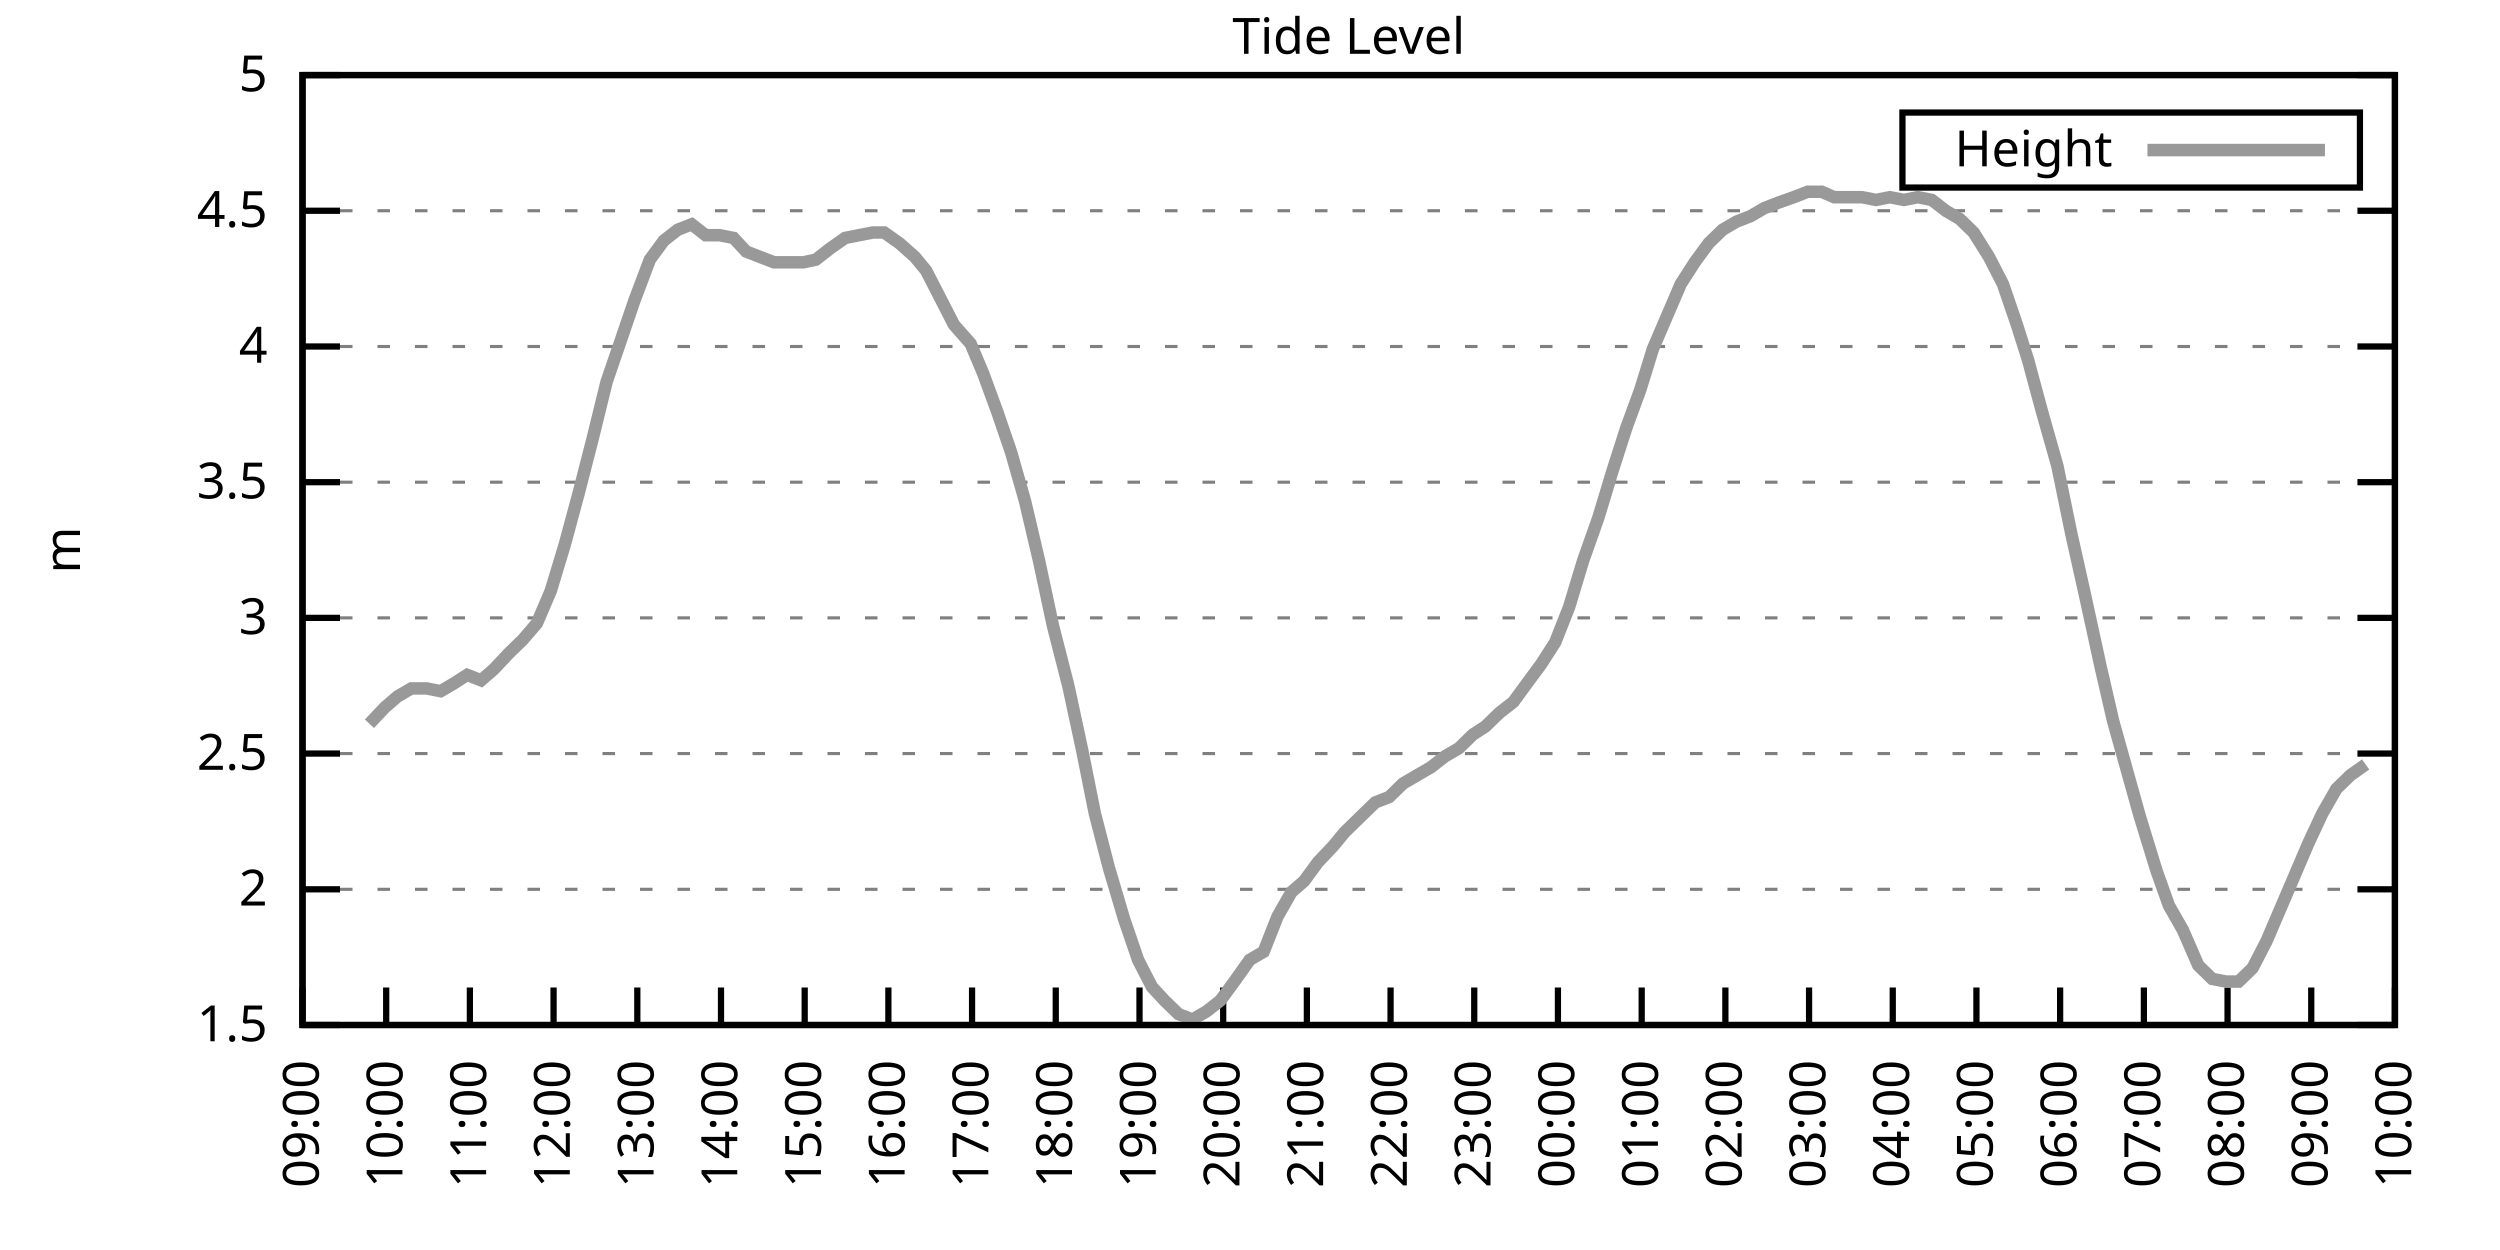
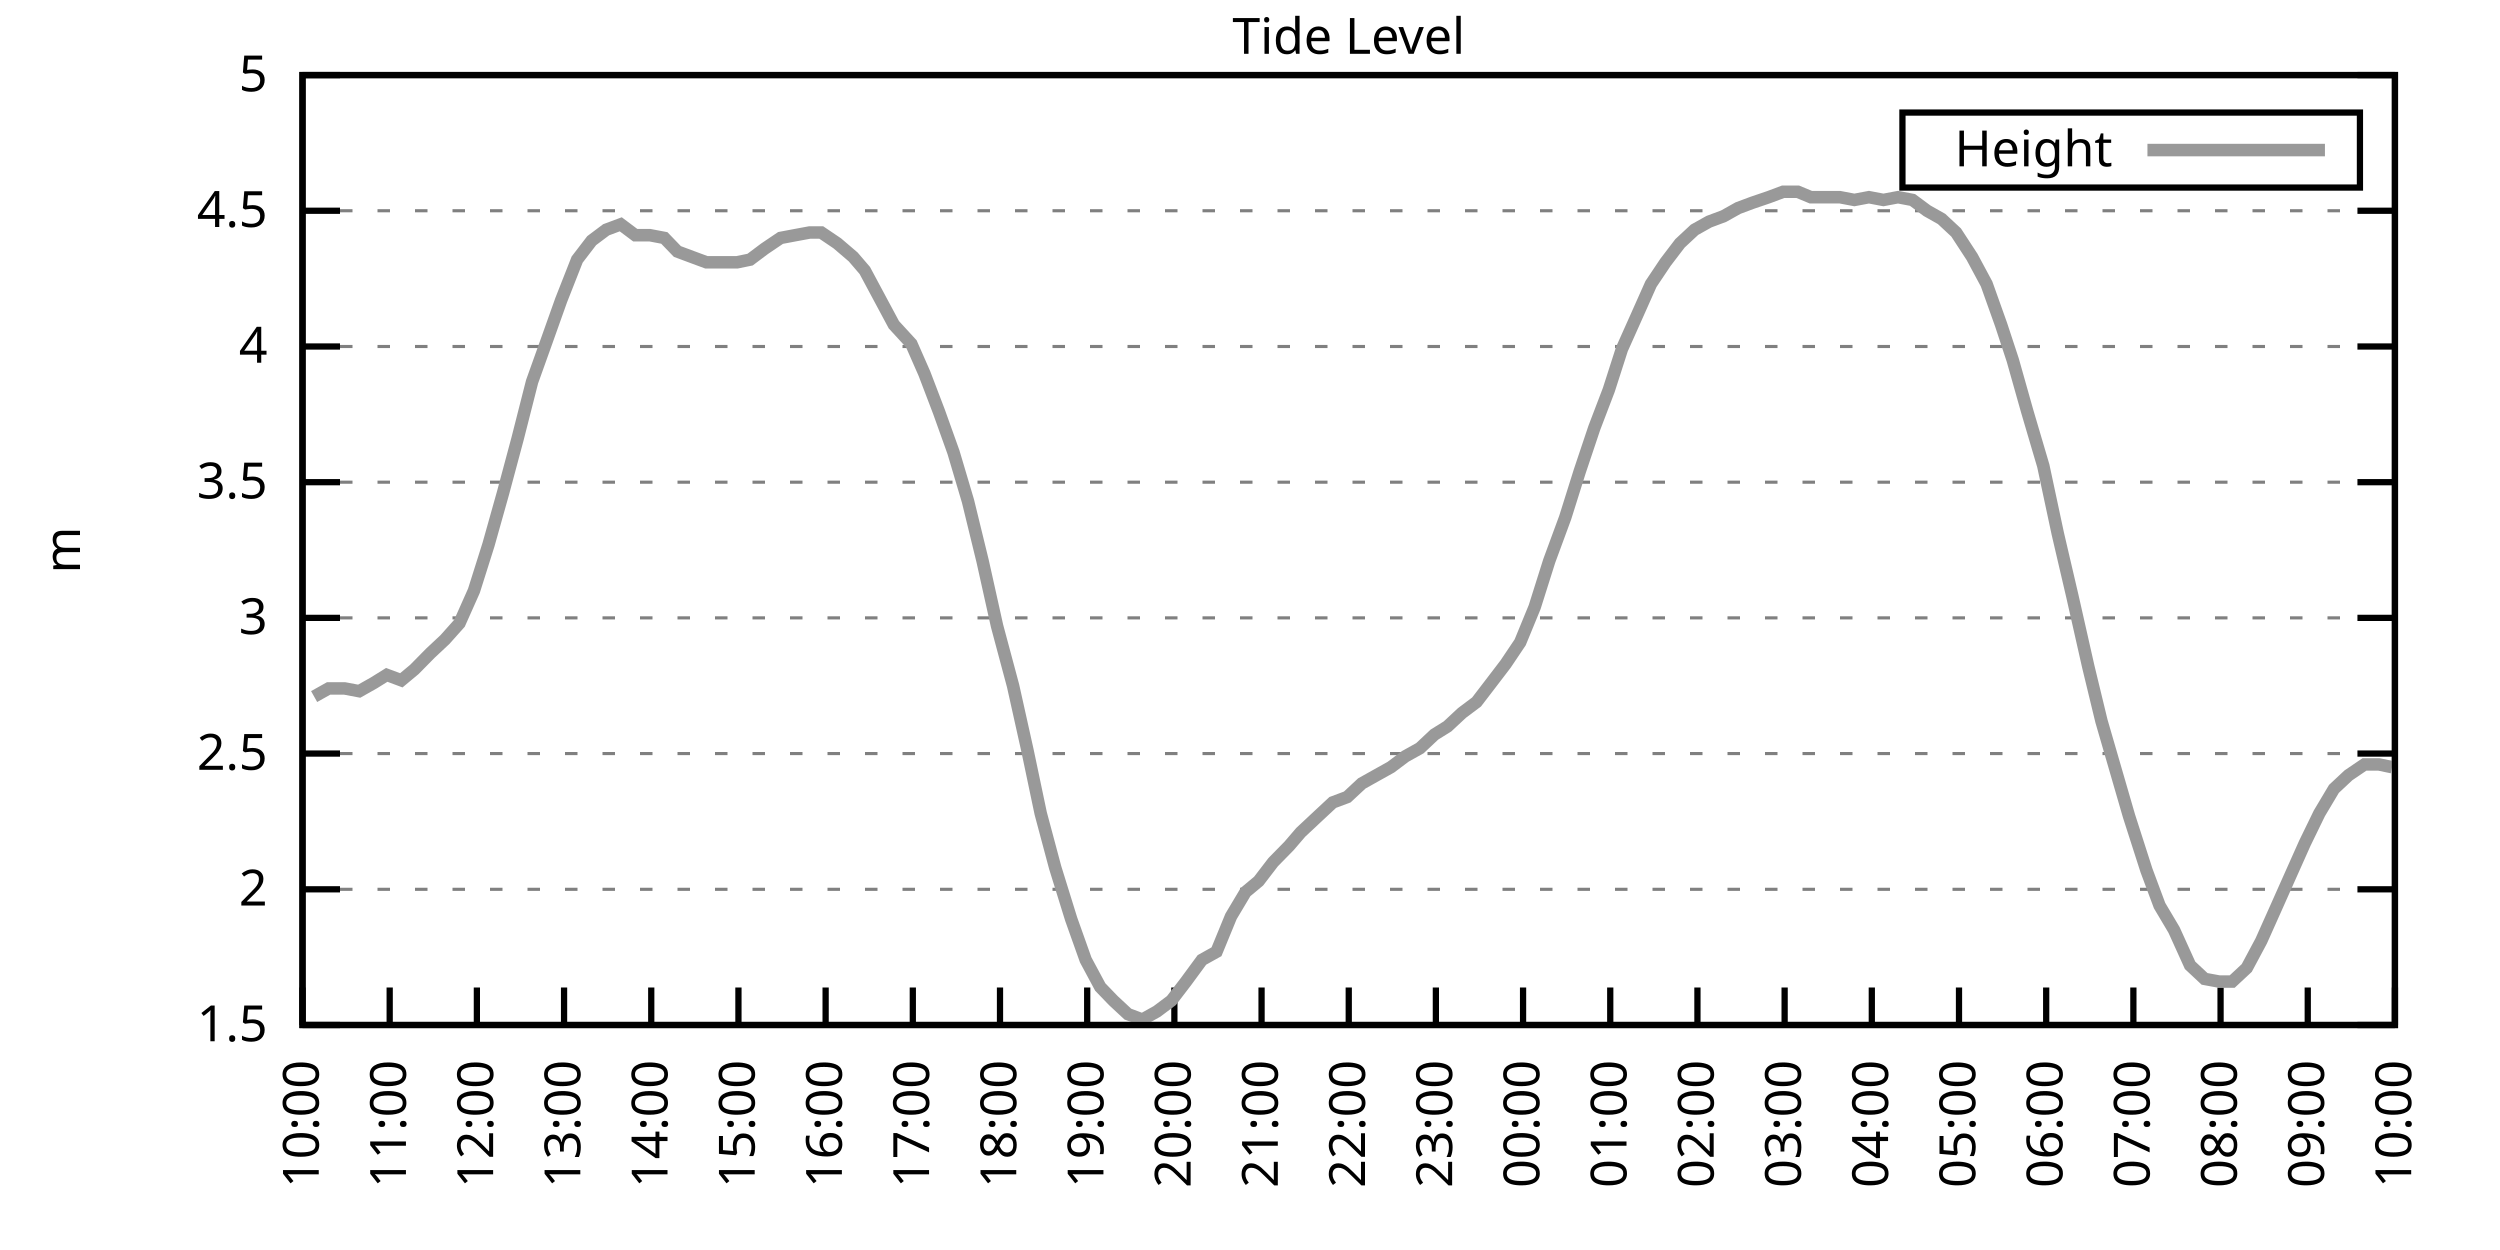
<svg xmlns="http://www.w3.org/2000/svg" xmlns:xlink="http://www.w3.org/1999/xlink" width="400" height="200" viewBox="0 0 400 200">
  <g id="gnuplot_canvas">
    <rect x="0" y="0" width="400" height="200" fill="none" />
    <defs>
      <circle id="gpDot" r="0.5" stroke-width="0.5" stroke="currentColor" />
      <path id="gpPt0" stroke-width="0.333" stroke="currentColor" d="M-1,0 h2 M0,-1 v2" />
      <path id="gpPt1" stroke-width="0.333" stroke="currentColor" d="M-1,-1 L1,1 M1,-1 L-1,1" />
      <path id="gpPt2" stroke-width="0.333" stroke="currentColor" d="M-1,0 L1,0 M0,-1 L0,1 M-1,-1 L1,1 M-1,1 L1,-1" />
      <rect id="gpPt3" stroke-width="0.333" stroke="currentColor" x="-1" y="-1" width="2" height="2" />
      <rect id="gpPt4" stroke-width="0.333" stroke="currentColor" fill="currentColor" x="-1" y="-1" width="2" height="2" />
      <circle id="gpPt5" stroke-width="0.333" stroke="currentColor" cx="0" cy="0" r="1" />
      <use xlink:href="#gpPt5" id="gpPt6" fill="currentColor" stroke="none" />
      <path id="gpPt7" stroke-width="0.333" stroke="currentColor" d="M0,-1.33 L-1.33,0.67 L1.33,0.67 z" />
      <use xlink:href="#gpPt7" id="gpPt8" fill="currentColor" stroke="none" />
      <use xlink:href="#gpPt7" id="gpPt9" stroke="currentColor" transform="rotate(180)" />
      <use xlink:href="#gpPt9" id="gpPt10" fill="currentColor" stroke="none" />
      <use xlink:href="#gpPt3" id="gpPt11" stroke="currentColor" transform="rotate(45)" />
      <use xlink:href="#gpPt11" id="gpPt12" fill="currentColor" stroke="none" />
      <path id="gpPt13" stroke-width="0.333" stroke="currentColor" d="M0,1.330 L1.265,0.411 L0.782,-1.067 L-0.782,-1.076 L-1.265,0.411 z" />
      <use xlink:href="#gpPt13" id="gpPt14" fill="currentColor" stroke="none" />
      <filter id="textbox" filterUnits="objectBoundingBox" x="0" y="0" height="1" width="1">
        <feFlood flood-color="white" flood-opacity="1" result="bgnd" />
        <feComposite in="SourceGraphic" in2="bgnd" operator="atop" />
      </filter>
      <filter id="greybox" filterUnits="objectBoundingBox" x="0" y="0" height="1" width="1">
        <feFlood flood-color="lightgrey" flood-opacity="1" result="grey" />
        <feComposite in="SourceGraphic" in2="grey" operator="atop" />
      </filter>
    </defs>
    <g fill="none" color="white" stroke="currentColor" stroke-width="1.00" stroke-linecap="butt" stroke-linejoin="miter">
</g>
    <g fill="none" color="black" stroke="currentColor" stroke-width="1.00" stroke-linecap="butt" stroke-linejoin="miter">
      <g stroke="none" shape-rendering="crispEdges">
        <polygon fill="rgb(255, 255, 255)" points="48.40,164.00 383.18,164.00 383.18,12.02 48.40,12.02 " />
      </g>
    </g>
    <g fill="none" color="black" stroke="currentColor" stroke-width="1.00" stroke-linecap="butt" stroke-linejoin="miter">
</g>
    <g fill="none" color="black" stroke="black" stroke-width="0.50" stroke-linecap="butt" stroke-linejoin="miter">
</g>
    <g fill="none" color="gray" stroke="currentColor" stroke-width="0.50" stroke-linecap="butt" stroke-linejoin="miter">
      <path stroke="gray" stroke-dasharray="2,4" class="gridline" d="M48.40,164.00 L383.19,164.00  " />
    </g>
    <g fill="none" color="gray" stroke="gray" stroke-width="1.00" stroke-linecap="butt" stroke-linejoin="miter">
</g>
    <g fill="none" color="black" stroke="currentColor" stroke-width="1.00" stroke-linecap="butt" stroke-linejoin="miter">
      <path stroke="black" d="M48.40,164.00 L54.40,164.00 M383.19,164.00 L377.19,164.00  " />
      <g transform="translate(42.80,166.60)" stroke="none" fill="black" font-family="Sans" font-size="8.00" text-anchor="end">
        <text>
          <tspan font-family="Sans"> 1.5</tspan>
        </text>
      </g>
    </g>
    <g fill="none" color="black" stroke="currentColor" stroke-width="1.00" stroke-linecap="butt" stroke-linejoin="miter">
</g>
    <g fill="none" color="black" stroke="black" stroke-width="0.50" stroke-linecap="butt" stroke-linejoin="miter">
</g>
    <g fill="none" color="gray" stroke="currentColor" stroke-width="0.50" stroke-linecap="butt" stroke-linejoin="miter">
      <path stroke="gray" stroke-dasharray="2,4" class="gridline" d="M48.40,142.29 L383.19,142.29  " />
    </g>
    <g fill="none" color="gray" stroke="gray" stroke-width="1.00" stroke-linecap="butt" stroke-linejoin="miter">
</g>
    <g fill="none" color="black" stroke="currentColor" stroke-width="1.00" stroke-linecap="butt" stroke-linejoin="miter">
      <path stroke="black" d="M48.40,142.29 L54.40,142.29 M383.19,142.29 L377.19,142.29  " />
      <g transform="translate(42.80,144.89)" stroke="none" fill="black" font-family="Sans" font-size="8.00" text-anchor="end">
        <text>
          <tspan font-family="Sans"> 2</tspan>
        </text>
      </g>
    </g>
    <g fill="none" color="black" stroke="currentColor" stroke-width="1.00" stroke-linecap="butt" stroke-linejoin="miter">
</g>
    <g fill="none" color="black" stroke="black" stroke-width="0.50" stroke-linecap="butt" stroke-linejoin="miter">
</g>
    <g fill="none" color="gray" stroke="currentColor" stroke-width="0.50" stroke-linecap="butt" stroke-linejoin="miter">
      <path stroke="gray" stroke-dasharray="2,4" class="gridline" d="M48.40,120.57 L383.19,120.57  " />
    </g>
    <g fill="none" color="gray" stroke="gray" stroke-width="1.00" stroke-linecap="butt" stroke-linejoin="miter">
</g>
    <g fill="none" color="black" stroke="currentColor" stroke-width="1.00" stroke-linecap="butt" stroke-linejoin="miter">
      <path stroke="black" d="M48.40,120.57 L54.40,120.57 M383.19,120.57 L377.19,120.57  " />
      <g transform="translate(42.80,123.17)" stroke="none" fill="black" font-family="Sans" font-size="8.00" text-anchor="end">
        <text>
          <tspan font-family="Sans"> 2.5</tspan>
        </text>
      </g>
    </g>
    <g fill="none" color="black" stroke="currentColor" stroke-width="1.00" stroke-linecap="butt" stroke-linejoin="miter">
</g>
    <g fill="none" color="black" stroke="black" stroke-width="0.50" stroke-linecap="butt" stroke-linejoin="miter">
</g>
    <g fill="none" color="gray" stroke="currentColor" stroke-width="0.50" stroke-linecap="butt" stroke-linejoin="miter">
      <path stroke="gray" stroke-dasharray="2,4" class="gridline" d="M48.40,98.86 L383.19,98.86  " />
    </g>
    <g fill="none" color="gray" stroke="gray" stroke-width="1.00" stroke-linecap="butt" stroke-linejoin="miter">
</g>
    <g fill="none" color="black" stroke="currentColor" stroke-width="1.00" stroke-linecap="butt" stroke-linejoin="miter">
      <path stroke="black" d="M48.40,98.86 L54.40,98.86 M383.19,98.86 L377.19,98.86  " />
      <g transform="translate(42.80,101.46)" stroke="none" fill="black" font-family="Sans" font-size="8.00" text-anchor="end">
        <text>
          <tspan font-family="Sans"> 3</tspan>
        </text>
      </g>
    </g>
    <g fill="none" color="black" stroke="currentColor" stroke-width="1.00" stroke-linecap="butt" stroke-linejoin="miter">
</g>
    <g fill="none" color="black" stroke="black" stroke-width="0.50" stroke-linecap="butt" stroke-linejoin="miter">
</g>
    <g fill="none" color="gray" stroke="currentColor" stroke-width="0.50" stroke-linecap="butt" stroke-linejoin="miter">
      <path stroke="gray" stroke-dasharray="2,4" class="gridline" d="M48.40,77.15 L383.19,77.15  " />
    </g>
    <g fill="none" color="gray" stroke="gray" stroke-width="1.00" stroke-linecap="butt" stroke-linejoin="miter">
</g>
    <g fill="none" color="black" stroke="currentColor" stroke-width="1.00" stroke-linecap="butt" stroke-linejoin="miter">
      <path stroke="black" d="M48.40,77.15 L54.40,77.15 M383.19,77.15 L377.19,77.15  " />
      <g transform="translate(42.80,79.75)" stroke="none" fill="black" font-family="Sans" font-size="8.00" text-anchor="end">
        <text>
          <tspan font-family="Sans"> 3.5</tspan>
        </text>
      </g>
    </g>
    <g fill="none" color="black" stroke="currentColor" stroke-width="1.00" stroke-linecap="butt" stroke-linejoin="miter">
</g>
    <g fill="none" color="black" stroke="black" stroke-width="0.50" stroke-linecap="butt" stroke-linejoin="miter">
</g>
    <g fill="none" color="gray" stroke="currentColor" stroke-width="0.50" stroke-linecap="butt" stroke-linejoin="miter">
      <path stroke="gray" stroke-dasharray="2,4" class="gridline" d="M48.40,55.44 L383.19,55.44  " />
    </g>
    <g fill="none" color="gray" stroke="gray" stroke-width="1.00" stroke-linecap="butt" stroke-linejoin="miter">
</g>
    <g fill="none" color="black" stroke="currentColor" stroke-width="1.00" stroke-linecap="butt" stroke-linejoin="miter">
      <path stroke="black" d="M48.40,55.44 L54.40,55.44 M383.19,55.44 L377.19,55.44  " />
      <g transform="translate(42.80,58.04)" stroke="none" fill="black" font-family="Sans" font-size="8.00" text-anchor="end">
        <text>
          <tspan font-family="Sans"> 4</tspan>
        </text>
      </g>
    </g>
    <g fill="none" color="black" stroke="currentColor" stroke-width="1.00" stroke-linecap="butt" stroke-linejoin="miter">
</g>
    <g fill="none" color="black" stroke="black" stroke-width="0.50" stroke-linecap="butt" stroke-linejoin="miter">
</g>
    <g fill="none" color="gray" stroke="currentColor" stroke-width="0.50" stroke-linecap="butt" stroke-linejoin="miter">
      <path stroke="gray" stroke-dasharray="2,4" class="gridline" d="M48.40,33.72 L383.19,33.72  " />
    </g>
    <g fill="none" color="gray" stroke="gray" stroke-width="1.00" stroke-linecap="butt" stroke-linejoin="miter">
</g>
    <g fill="none" color="black" stroke="currentColor" stroke-width="1.00" stroke-linecap="butt" stroke-linejoin="miter">
      <path stroke="black" d="M48.40,33.72 L54.40,33.72 M383.19,33.72 L377.19,33.72  " />
      <g transform="translate(42.80,36.32)" stroke="none" fill="black" font-family="Sans" font-size="8.00" text-anchor="end">
        <text>
          <tspan font-family="Sans"> 4.5</tspan>
        </text>
      </g>
    </g>
    <g fill="none" color="black" stroke="currentColor" stroke-width="1.00" stroke-linecap="butt" stroke-linejoin="miter">
</g>
    <g fill="none" color="black" stroke="black" stroke-width="0.50" stroke-linecap="butt" stroke-linejoin="miter">
</g>
    <g fill="none" color="gray" stroke="currentColor" stroke-width="0.50" stroke-linecap="butt" stroke-linejoin="miter">
      <path stroke="gray" stroke-dasharray="2,4" class="gridline" d="M48.40,12.01 L383.19,12.01  " />
    </g>
    <g fill="none" color="gray" stroke="gray" stroke-width="1.00" stroke-linecap="butt" stroke-linejoin="miter">
</g>
    <g fill="none" color="black" stroke="currentColor" stroke-width="1.00" stroke-linecap="butt" stroke-linejoin="miter">
      <path stroke="black" d="M48.40,12.01 L54.40,12.01 M383.19,12.01 L377.19,12.01  " />
      <g transform="translate(42.80,14.61)" stroke="none" fill="black" font-family="Sans" font-size="8.00" text-anchor="end">
        <text>
          <tspan font-family="Sans"> 5</tspan>
        </text>
      </g>
    </g>
    <g fill="none" color="black" stroke="currentColor" stroke-width="1.00" stroke-linecap="butt" stroke-linejoin="miter">
      <path stroke="black" d="M48.40,164.00 L48.40,158.00  " />
      <g transform="translate(51.00,169.60) rotate(270.00)" stroke="none" fill="black" font-family="Sans" font-size="8.00" text-anchor="end">
        <text>
-           <tspan font-family="Sans">09:00</tspan>
-         </text>
-       </g>
-     </g>
-     <g fill="none" color="black" stroke="currentColor" stroke-width="1.00" stroke-linecap="butt" stroke-linejoin="miter">
-       <path stroke="black" d="M61.79,164.00 L61.79,158.00  " />
-       <g transform="translate(64.39,169.60) rotate(270.00)" stroke="none" fill="black" font-family="Sans" font-size="8.00" text-anchor="end">
-         <text>
          <tspan font-family="Sans">10:00</tspan>
        </text>
      </g>
    </g>
    <g fill="none" color="black" stroke="currentColor" stroke-width="1.00" stroke-linecap="butt" stroke-linejoin="miter">
-       <path stroke="black" d="M75.18,164.00 L75.18,158.00  " />
-       <g transform="translate(77.78,169.60) rotate(270.00)" stroke="none" fill="black" font-family="Sans" font-size="8.00" text-anchor="end">
+       <path stroke="black" d="M62.35,164.00 L62.35,158.00  " />
+       <g transform="translate(64.95,169.60) rotate(270.00)" stroke="none" fill="black" font-family="Sans" font-size="8.00" text-anchor="end">
        <text>
          <tspan font-family="Sans">11:00</tspan>
        </text>
      </g>
    </g>
    <g fill="none" color="black" stroke="currentColor" stroke-width="1.00" stroke-linecap="butt" stroke-linejoin="miter">
-       <path stroke="black" d="M88.57,164.00 L88.57,158.00  " />
-       <g transform="translate(91.17,169.60) rotate(270.00)" stroke="none" fill="black" font-family="Sans" font-size="8.00" text-anchor="end">
+       <path stroke="black" d="M76.30,164.00 L76.30,158.00  " />
+       <g transform="translate(78.90,169.60) rotate(270.00)" stroke="none" fill="black" font-family="Sans" font-size="8.00" text-anchor="end">
        <text>
          <tspan font-family="Sans">12:00</tspan>
        </text>
      </g>
    </g>
    <g fill="none" color="black" stroke="currentColor" stroke-width="1.00" stroke-linecap="butt" stroke-linejoin="miter">
-       <path stroke="black" d="M101.97,164.00 L101.97,158.00  " />
-       <g transform="translate(104.57,169.60) rotate(270.00)" stroke="none" fill="black" font-family="Sans" font-size="8.00" text-anchor="end">
+       <path stroke="black" d="M90.25,164.00 L90.25,158.00  " />
+       <g transform="translate(92.85,169.60) rotate(270.00)" stroke="none" fill="black" font-family="Sans" font-size="8.00" text-anchor="end">
        <text>
          <tspan font-family="Sans">13:00</tspan>
        </text>
      </g>
    </g>
    <g fill="none" color="black" stroke="currentColor" stroke-width="1.00" stroke-linecap="butt" stroke-linejoin="miter">
-       <path stroke="black" d="M115.36,164.00 L115.36,158.00  " />
-       <g transform="translate(117.96,169.60) rotate(270.00)" stroke="none" fill="black" font-family="Sans" font-size="8.00" text-anchor="end">
+       <path stroke="black" d="M104.20,164.00 L104.20,158.00  " />
+       <g transform="translate(106.80,169.60) rotate(270.00)" stroke="none" fill="black" font-family="Sans" font-size="8.00" text-anchor="end">
        <text>
          <tspan font-family="Sans">14:00</tspan>
        </text>
      </g>
    </g>
    <g fill="none" color="black" stroke="currentColor" stroke-width="1.00" stroke-linecap="butt" stroke-linejoin="miter">
-       <path stroke="black" d="M128.75,164.00 L128.75,158.00  " />
-       <g transform="translate(131.35,169.60) rotate(270.00)" stroke="none" fill="black" font-family="Sans" font-size="8.00" text-anchor="end">
+       <path stroke="black" d="M118.15,164.00 L118.15,158.00  " />
+       <g transform="translate(120.75,169.60) rotate(270.00)" stroke="none" fill="black" font-family="Sans" font-size="8.00" text-anchor="end">
        <text>
          <tspan font-family="Sans">15:00</tspan>
        </text>
      </g>
    </g>
    <g fill="none" color="black" stroke="currentColor" stroke-width="1.00" stroke-linecap="butt" stroke-linejoin="miter">
-       <path stroke="black" d="M142.14,164.00 L142.14,158.00  " />
-       <g transform="translate(144.74,169.60) rotate(270.00)" stroke="none" fill="black" font-family="Sans" font-size="8.00" text-anchor="end">
+       <path stroke="black" d="M132.10,164.00 L132.10,158.00  " />
+       <g transform="translate(134.70,169.60) rotate(270.00)" stroke="none" fill="black" font-family="Sans" font-size="8.00" text-anchor="end">
        <text>
          <tspan font-family="Sans">16:00</tspan>
        </text>
      </g>
    </g>
    <g fill="none" color="black" stroke="currentColor" stroke-width="1.00" stroke-linecap="butt" stroke-linejoin="miter">
-       <path stroke="black" d="M155.53,164.00 L155.53,158.00  " />
-       <g transform="translate(158.13,169.60) rotate(270.00)" stroke="none" fill="black" font-family="Sans" font-size="8.00" text-anchor="end">
+       <path stroke="black" d="M146.05,164.00 L146.05,158.00  " />
+       <g transform="translate(148.65,169.60) rotate(270.00)" stroke="none" fill="black" font-family="Sans" font-size="8.00" text-anchor="end">
        <text>
          <tspan font-family="Sans">17:00</tspan>
        </text>
      </g>
    </g>
    <g fill="none" color="black" stroke="currentColor" stroke-width="1.00" stroke-linecap="butt" stroke-linejoin="miter">
-       <path stroke="black" d="M168.92,164.00 L168.92,158.00  " />
-       <g transform="translate(171.52,169.60) rotate(270.00)" stroke="none" fill="black" font-family="Sans" font-size="8.00" text-anchor="end">
+       <path stroke="black" d="M160.00,164.00 L160.00,158.00  " />
+       <g transform="translate(162.60,169.60) rotate(270.00)" stroke="none" fill="black" font-family="Sans" font-size="8.00" text-anchor="end">
        <text>
          <tspan font-family="Sans">18:00</tspan>
        </text>
      </g>
    </g>
    <g fill="none" color="black" stroke="currentColor" stroke-width="1.00" stroke-linecap="butt" stroke-linejoin="miter">
-       <path stroke="black" d="M182.32,164.00 L182.32,158.00  " />
-       <g transform="translate(184.92,169.60) rotate(270.00)" stroke="none" fill="black" font-family="Sans" font-size="8.00" text-anchor="end">
+       <path stroke="black" d="M173.95,164.00 L173.95,158.00  " />
+       <g transform="translate(176.55,169.60) rotate(270.00)" stroke="none" fill="black" font-family="Sans" font-size="8.00" text-anchor="end">
        <text>
          <tspan font-family="Sans">19:00</tspan>
        </text>
      </g>
    </g>
    <g fill="none" color="black" stroke="currentColor" stroke-width="1.00" stroke-linecap="butt" stroke-linejoin="miter">
-       <path stroke="black" d="M195.71,164.00 L195.71,158.00  " />
-       <g transform="translate(198.31,169.60) rotate(270.00)" stroke="none" fill="black" font-family="Sans" font-size="8.00" text-anchor="end">
+       <path stroke="black" d="M187.90,164.00 L187.90,158.00  " />
+       <g transform="translate(190.50,169.60) rotate(270.00)" stroke="none" fill="black" font-family="Sans" font-size="8.00" text-anchor="end">
        <text>
          <tspan font-family="Sans">20:00</tspan>
        </text>
      </g>
    </g>
    <g fill="none" color="black" stroke="currentColor" stroke-width="1.00" stroke-linecap="butt" stroke-linejoin="miter">
-       <path stroke="black" d="M209.10,164.00 L209.10,158.00  " />
-       <g transform="translate(211.70,169.60) rotate(270.00)" stroke="none" fill="black" font-family="Sans" font-size="8.00" text-anchor="end">
+       <path stroke="black" d="M201.85,164.00 L201.85,158.00  " />
+       <g transform="translate(204.45,169.60) rotate(270.00)" stroke="none" fill="black" font-family="Sans" font-size="8.00" text-anchor="end">
        <text>
          <tspan font-family="Sans">21:00</tspan>
        </text>
      </g>
    </g>
    <g fill="none" color="black" stroke="currentColor" stroke-width="1.00" stroke-linecap="butt" stroke-linejoin="miter">
-       <path stroke="black" d="M222.49,164.00 L222.49,158.00  " />
-       <g transform="translate(225.09,169.60) rotate(270.00)" stroke="none" fill="black" font-family="Sans" font-size="8.00" text-anchor="end">
+       <path stroke="black" d="M215.80,164.00 L215.80,158.00  " />
+       <g transform="translate(218.40,169.60) rotate(270.00)" stroke="none" fill="black" font-family="Sans" font-size="8.00" text-anchor="end">
        <text>
          <tspan font-family="Sans">22:00</tspan>
        </text>
      </g>
    </g>
    <g fill="none" color="black" stroke="currentColor" stroke-width="1.00" stroke-linecap="butt" stroke-linejoin="miter">
-       <path stroke="black" d="M235.88,164.00 L235.88,158.00  " />
-       <g transform="translate(238.48,169.60) rotate(270.00)" stroke="none" fill="black" font-family="Sans" font-size="8.00" text-anchor="end">
+       <path stroke="black" d="M229.74,164.00 L229.74,158.00  " />
+       <g transform="translate(232.34,169.60) rotate(270.00)" stroke="none" fill="black" font-family="Sans" font-size="8.00" text-anchor="end">
        <text>
          <tspan font-family="Sans">23:00</tspan>
        </text>
      </g>
    </g>
    <g fill="none" color="black" stroke="currentColor" stroke-width="1.00" stroke-linecap="butt" stroke-linejoin="miter">
-       <path stroke="black" d="M249.27,164.00 L249.27,158.00  " />
-       <g transform="translate(251.87,169.60) rotate(270.00)" stroke="none" fill="black" font-family="Sans" font-size="8.00" text-anchor="end">
+       <path stroke="black" d="M243.69,164.00 L243.69,158.00  " />
+       <g transform="translate(246.29,169.60) rotate(270.00)" stroke="none" fill="black" font-family="Sans" font-size="8.00" text-anchor="end">
        <text>
          <tspan font-family="Sans">00:00</tspan>
        </text>
      </g>
    </g>
    <g fill="none" color="black" stroke="currentColor" stroke-width="1.00" stroke-linecap="butt" stroke-linejoin="miter">
-       <path stroke="black" d="M262.67,164.00 L262.67,158.00  " />
-       <g transform="translate(265.27,169.60) rotate(270.00)" stroke="none" fill="black" font-family="Sans" font-size="8.00" text-anchor="end">
+       <path stroke="black" d="M257.64,164.00 L257.64,158.00  " />
+       <g transform="translate(260.24,169.60) rotate(270.00)" stroke="none" fill="black" font-family="Sans" font-size="8.00" text-anchor="end">
        <text>
          <tspan font-family="Sans">01:00</tspan>
        </text>
      </g>
    </g>
    <g fill="none" color="black" stroke="currentColor" stroke-width="1.00" stroke-linecap="butt" stroke-linejoin="miter">
-       <path stroke="black" d="M276.06,164.00 L276.06,158.00  " />
-       <g transform="translate(278.66,169.60) rotate(270.00)" stroke="none" fill="black" font-family="Sans" font-size="8.00" text-anchor="end">
+       <path stroke="black" d="M271.59,164.00 L271.59,158.00  " />
+       <g transform="translate(274.19,169.60) rotate(270.00)" stroke="none" fill="black" font-family="Sans" font-size="8.00" text-anchor="end">
        <text>
          <tspan font-family="Sans">02:00</tspan>
        </text>
      </g>
    </g>
    <g fill="none" color="black" stroke="currentColor" stroke-width="1.00" stroke-linecap="butt" stroke-linejoin="miter">
-       <path stroke="black" d="M289.45,164.00 L289.45,158.00  " />
-       <g transform="translate(292.05,169.60) rotate(270.00)" stroke="none" fill="black" font-family="Sans" font-size="8.00" text-anchor="end">
+       <path stroke="black" d="M285.54,164.00 L285.54,158.00  " />
+       <g transform="translate(288.14,169.60) rotate(270.00)" stroke="none" fill="black" font-family="Sans" font-size="8.00" text-anchor="end">
        <text>
          <tspan font-family="Sans">03:00</tspan>
        </text>
      </g>
    </g>
    <g fill="none" color="black" stroke="currentColor" stroke-width="1.00" stroke-linecap="butt" stroke-linejoin="miter">
-       <path stroke="black" d="M302.84,164.00 L302.84,158.00  " />
-       <g transform="translate(305.44,169.60) rotate(270.00)" stroke="none" fill="black" font-family="Sans" font-size="8.00" text-anchor="end">
+       <path stroke="black" d="M299.49,164.00 L299.49,158.00  " />
+       <g transform="translate(302.09,169.60) rotate(270.00)" stroke="none" fill="black" font-family="Sans" font-size="8.00" text-anchor="end">
        <text>
          <tspan font-family="Sans">04:00</tspan>
        </text>
      </g>
    </g>
    <g fill="none" color="black" stroke="currentColor" stroke-width="1.00" stroke-linecap="butt" stroke-linejoin="miter">
-       <path stroke="black" d="M316.23,164.00 L316.23,158.00  " />
-       <g transform="translate(318.83,169.60) rotate(270.00)" stroke="none" fill="black" font-family="Sans" font-size="8.00" text-anchor="end">
+       <path stroke="black" d="M313.44,164.00 L313.44,158.00  " />
+       <g transform="translate(316.04,169.60) rotate(270.00)" stroke="none" fill="black" font-family="Sans" font-size="8.00" text-anchor="end">
        <text>
          <tspan font-family="Sans">05:00</tspan>
        </text>
      </g>
    </g>
    <g fill="none" color="black" stroke="currentColor" stroke-width="1.00" stroke-linecap="butt" stroke-linejoin="miter">
-       <path stroke="black" d="M329.62,164.00 L329.62,158.00  " />
-       <g transform="translate(332.22,169.60) rotate(270.00)" stroke="none" fill="black" font-family="Sans" font-size="8.00" text-anchor="end">
+       <path stroke="black" d="M327.39,164.00 L327.39,158.00  " />
+       <g transform="translate(329.99,169.60) rotate(270.00)" stroke="none" fill="black" font-family="Sans" font-size="8.00" text-anchor="end">
        <text>
          <tspan font-family="Sans">06:00</tspan>
        </text>
      </g>
    </g>
    <g fill="none" color="black" stroke="currentColor" stroke-width="1.00" stroke-linecap="butt" stroke-linejoin="miter">
-       <path stroke="black" d="M343.02,164.00 L343.02,158.00  " />
-       <g transform="translate(345.62,169.60) rotate(270.00)" stroke="none" fill="black" font-family="Sans" font-size="8.00" text-anchor="end">
+       <path stroke="black" d="M341.34,164.00 L341.34,158.00  " />
+       <g transform="translate(343.94,169.60) rotate(270.00)" stroke="none" fill="black" font-family="Sans" font-size="8.00" text-anchor="end">
        <text>
          <tspan font-family="Sans">07:00</tspan>
        </text>
      </g>
    </g>
    <g fill="none" color="black" stroke="currentColor" stroke-width="1.00" stroke-linecap="butt" stroke-linejoin="miter">
-       <path stroke="black" d="M356.41,164.00 L356.41,158.00  " />
-       <g transform="translate(359.01,169.60) rotate(270.00)" stroke="none" fill="black" font-family="Sans" font-size="8.00" text-anchor="end">
+       <path stroke="black" d="M355.29,164.00 L355.29,158.00  " />
+       <g transform="translate(357.89,169.60) rotate(270.00)" stroke="none" fill="black" font-family="Sans" font-size="8.00" text-anchor="end">
        <text>
          <tspan font-family="Sans">08:00</tspan>
        </text>
      </g>
    </g>
    <g fill="none" color="black" stroke="currentColor" stroke-width="1.00" stroke-linecap="butt" stroke-linejoin="miter">
-       <path stroke="black" d="M369.80,164.00 L369.80,158.00  " />
-       <g transform="translate(372.40,169.60) rotate(270.00)" stroke="none" fill="black" font-family="Sans" font-size="8.00" text-anchor="end">
+       <path stroke="black" d="M369.24,164.00 L369.24,158.00  " />
+       <g transform="translate(371.84,169.60) rotate(270.00)" stroke="none" fill="black" font-family="Sans" font-size="8.00" text-anchor="end">
        <text>
          <tspan font-family="Sans">09:00</tspan>
        </text>
      </g>
    </g>
    <g fill="none" color="black" stroke="currentColor" stroke-width="1.00" stroke-linecap="butt" stroke-linejoin="miter">
      <path stroke="black" d="M383.19,164.00 L383.19,158.00  " />
      <g transform="translate(385.79,169.60) rotate(270.00)" stroke="none" fill="black" font-family="Sans" font-size="8.00" text-anchor="end">
        <text>
          <tspan font-family="Sans">10:00</tspan>
        </text>
      </g>
    </g>
    <g fill="none" color="black" stroke="currentColor" stroke-width="1.00" stroke-linecap="butt" stroke-linejoin="miter">
</g>
    <g fill="none" color="black" stroke="currentColor" stroke-width="1.00" stroke-linecap="butt" stroke-linejoin="miter">
      <path stroke="black" d="M48.40,12.01 L48.40,164.00 L383.19,164.00 L383.19,12.01 L48.40,12.01 Z  " />
    </g>
    <g fill="none" color="black" stroke="currentColor" stroke-width="1.00" stroke-linecap="butt" stroke-linejoin="miter">
</g>
    <g fill="none" color="black" stroke="currentColor" stroke-width="1.00" stroke-linecap="butt" stroke-linejoin="miter">
      <path stroke="black" d="M304.39,30.01 L304.39,18.01 L377.59,18.01 L377.59,30.01 L304.39,30.01 Z  " />
    </g>
    <g id="Tide_level_plot_1">
      <g fill="none" color="white" stroke="black" stroke-width="2.00" stroke-linecap="butt" stroke-linejoin="miter">
</g>
      <g fill="none" color="black" stroke="currentColor" stroke-width="2.00" stroke-linecap="butt" stroke-linejoin="miter">
        <g transform="translate(337.99,26.61)" stroke="none" fill="black" font-family="Sans" font-size="8.00" text-anchor="end">
          <text>
            <tspan font-family="Sans">Height</tspan>
          </text>
        </g>
      </g>
      <g fill="none" color="black" stroke="currentColor" stroke-width="2.00" stroke-linecap="butt" stroke-linejoin="miter">
-         <path stroke="rgb(153, 153, 153)" d="M343.59,24.01 L371.99,24.01 M59.11,115.80 L61.57,113.19 L63.58,111.45 L65.81,110.15 L68.26,110.15 L70.50,110.59   L72.73,109.28 L74.74,107.98 L76.97,108.85 L78.98,107.11 L81.43,104.51 L83.66,102.34 L85.90,99.73 L88.13,94.52   L90.36,87.14 L92.59,78.89 L94.82,70.20 L97.06,61.08 L99.29,54.57 L101.52,48.05 L103.98,41.54 L106.21,38.50   L108.44,36.76 L110.67,35.89 L112.90,37.63 L115.13,37.63 L117.37,38.07 L119.38,40.24 L121.61,41.11 L123.84,41.97   L126.07,41.97 L128.53,41.97 L130.54,41.54 L132.77,39.80 L135.22,38.07 L137.45,37.63 L139.69,37.20 L141.47,37.20   L143.93,38.93 L146.38,41.11 L148.17,43.28 L150.85,48.49 L152.63,51.96 L155.31,55.00 L157.32,59.78 L159.55,65.86   L161.78,72.37 L164.01,80.19 L166.25,89.74 L168.48,100.16 L170.93,109.72 L173.17,120.14 L175.17,130.13 L177.41,138.81   L179.86,147.06 L182.09,153.58 L184.32,157.92 L186.33,160.09 L188.57,162.26 L190.80,163.13 L193.03,161.83 L195.26,160.09   L197.49,157.05 L199.95,153.58 L202.18,152.28 L204.41,146.63 L206.64,142.72 L208.65,140.98 L210.88,137.94 L213.34,135.34   L215.13,133.17 L217.80,130.56 L220.04,128.39 L222.27,127.52 L224.50,125.35 L226.73,124.05 L228.96,122.75 L231.20,121.01   L233.43,119.71 L235.66,117.53 L237.67,116.23 L239.90,114.06 L242.13,112.32 L244.36,109.28 L246.60,106.24 L248.83,102.77   L251.06,97.12 L253.29,89.74 L255.75,82.79 L257.98,75.41 L260.21,68.46 L262.44,62.38 L264.45,55.87 L266.68,50.66   L268.92,45.45 L271.15,41.97 L273.38,38.93 L275.61,36.76 L277.84,35.46 L280.07,34.59 L282.31,33.29 L284.54,32.42   L286.99,31.55 L289.23,30.68 L291.46,30.68 L293.47,31.55 L295.70,31.55 L297.93,31.55 L300.16,31.99 L302.39,31.55   L304.63,31.99 L306.86,31.55 L309.09,31.99 L311.32,33.72 L313.55,35.03 L315.79,37.20 L318.24,41.11 L320.47,45.45   L322.70,51.96 L324.49,57.61 L326.72,65.86 L329.18,74.54 L331.41,85.40 L333.64,95.39 L336.10,106.68 L338.10,115.36   L342.35,130.56 L345.02,139.25 L347.03,144.89 L349.26,148.80 L351.72,154.45 L353.95,156.62 L356.18,157.05 L358.19,157.05   L360.42,154.88 L362.66,150.54 L364.89,145.33 L367.12,140.12 L369.35,134.90 L371.58,130.13 L373.82,126.22 L376.05,124.05   L378.50,122.31  " />
+         <path stroke="rgb(153, 153, 153)" d="M343.59,24.01 L371.99,24.01 M50.26,111.45 L52.58,110.15 L55.14,110.15 L57.47,110.59 L59.79,109.28 L61.88,107.98   L64.21,108.85 L66.30,107.11 L68.86,104.51 L71.18,102.34 L73.51,99.73 L75.83,94.52 L78.16,87.14 L80.48,78.89   L82.81,70.20 L85.13,61.08 L87.46,54.57 L89.78,48.05 L92.34,41.54 L94.67,38.50 L96.99,36.76 L99.32,35.89   L101.64,37.63 L103.97,37.63 L106.29,38.07 L108.38,40.24 L110.71,41.11 L113.03,41.97 L115.36,41.97 L117.92,41.97   L120.01,41.54 L122.33,39.80 L124.89,38.07 L127.22,37.63 L129.54,37.20 L131.40,37.20 L133.96,38.93 L136.51,41.11   L138.37,43.28 L141.16,48.49 L143.02,51.96 L145.81,55.00 L147.91,59.78 L150.23,65.86 L152.56,72.37 L154.88,80.19   L157.21,89.74 L159.53,100.16 L162.09,109.72 L164.41,120.14 L166.51,130.13 L168.83,138.81 L171.39,147.06 L173.71,153.58   L176.04,157.92 L178.13,160.09 L180.46,162.26 L182.78,163.13 L185.11,161.83 L187.43,160.09 L189.76,157.05 L192.31,153.58   L194.64,152.28 L196.96,146.63 L199.29,142.72 L201.38,140.98 L203.71,137.94 L206.26,135.34 L208.12,133.17 L210.91,130.56   L213.24,128.39 L215.56,127.52 L217.89,125.35 L220.21,124.05 L222.54,122.75 L224.86,121.01 L227.19,119.71 L229.51,117.53   L231.60,116.23 L233.93,114.06 L236.25,112.32 L238.58,109.28 L240.90,106.24 L243.23,102.77 L245.55,97.12 L247.88,89.74   L250.44,82.79 L252.76,75.41 L255.09,68.46 L257.41,62.38 L259.50,55.87 L261.83,50.66 L264.15,45.45 L266.48,41.97   L268.80,38.93 L271.13,36.76 L273.45,35.46 L275.78,34.59 L278.10,33.29 L280.43,32.42 L282.99,31.55 L285.31,30.68   L287.64,30.68 L289.73,31.55 L292.05,31.55 L294.38,31.55 L296.70,31.99 L299.03,31.55 L301.35,31.99 L303.68,31.55   L306.00,31.99 L308.33,33.72 L310.65,35.03 L312.98,37.20 L315.53,41.11 L317.86,45.45 L320.18,51.96 L322.04,57.61   L324.37,65.86 L326.93,74.54 L329.25,85.40 L331.58,95.39 L334.13,106.68 L336.23,115.36 L340.64,130.56 L343.43,139.25   L345.53,144.89 L347.85,148.80 L350.41,154.45 L352.73,156.62 L355.06,157.05 L357.15,157.05 L359.48,154.88 L361.80,150.54   L364.13,145.33 L366.45,140.12 L368.78,134.90 L371.10,130.13 L373.43,126.22 L375.75,124.05 L378.31,122.31 L380.63,122.31   L382.73,122.75  " />
      </g>
    </g>
    <g fill="none" color="black" stroke="currentColor" stroke-width="2.00" stroke-linecap="butt" stroke-linejoin="miter">
</g>
    <g fill="none" color="black" stroke="black" stroke-width="1.00" stroke-linecap="butt" stroke-linejoin="miter">
</g>
    <g fill="none" color="black" stroke="currentColor" stroke-width="1.00" stroke-linecap="butt" stroke-linejoin="miter">
      <path stroke="black" d="M48.40,12.01 L48.40,164.00 L383.19,164.00 L383.19,12.01 L48.40,12.01 Z  " />
      <g transform="translate(12.80,88.01) rotate(270.00)" stroke="none" fill="black" font-family="Sans" font-size="8.00" text-anchor="middle">
        <text>
          <tspan font-family="Sans">m</tspan>
        </text>
      </g>
    </g>
    <g fill="none" color="black" stroke="currentColor" stroke-width="1.00" stroke-linecap="butt" stroke-linejoin="miter">
</g>
    <g fill="none" color="black" stroke="currentColor" stroke-width="1.00" stroke-linecap="butt" stroke-linejoin="miter">
      <g transform="translate(215.79,8.61)" stroke="none" fill="black" font-family="Sans" font-size="8.00" text-anchor="middle">
        <text>
          <tspan font-family="Sans">Tide Level</tspan>
        </text>
      </g>
    </g>
    <g fill="none" color="black" stroke="currentColor" stroke-width="1.00" stroke-linecap="butt" stroke-linejoin="miter">
</g>
  </g>
</svg>
